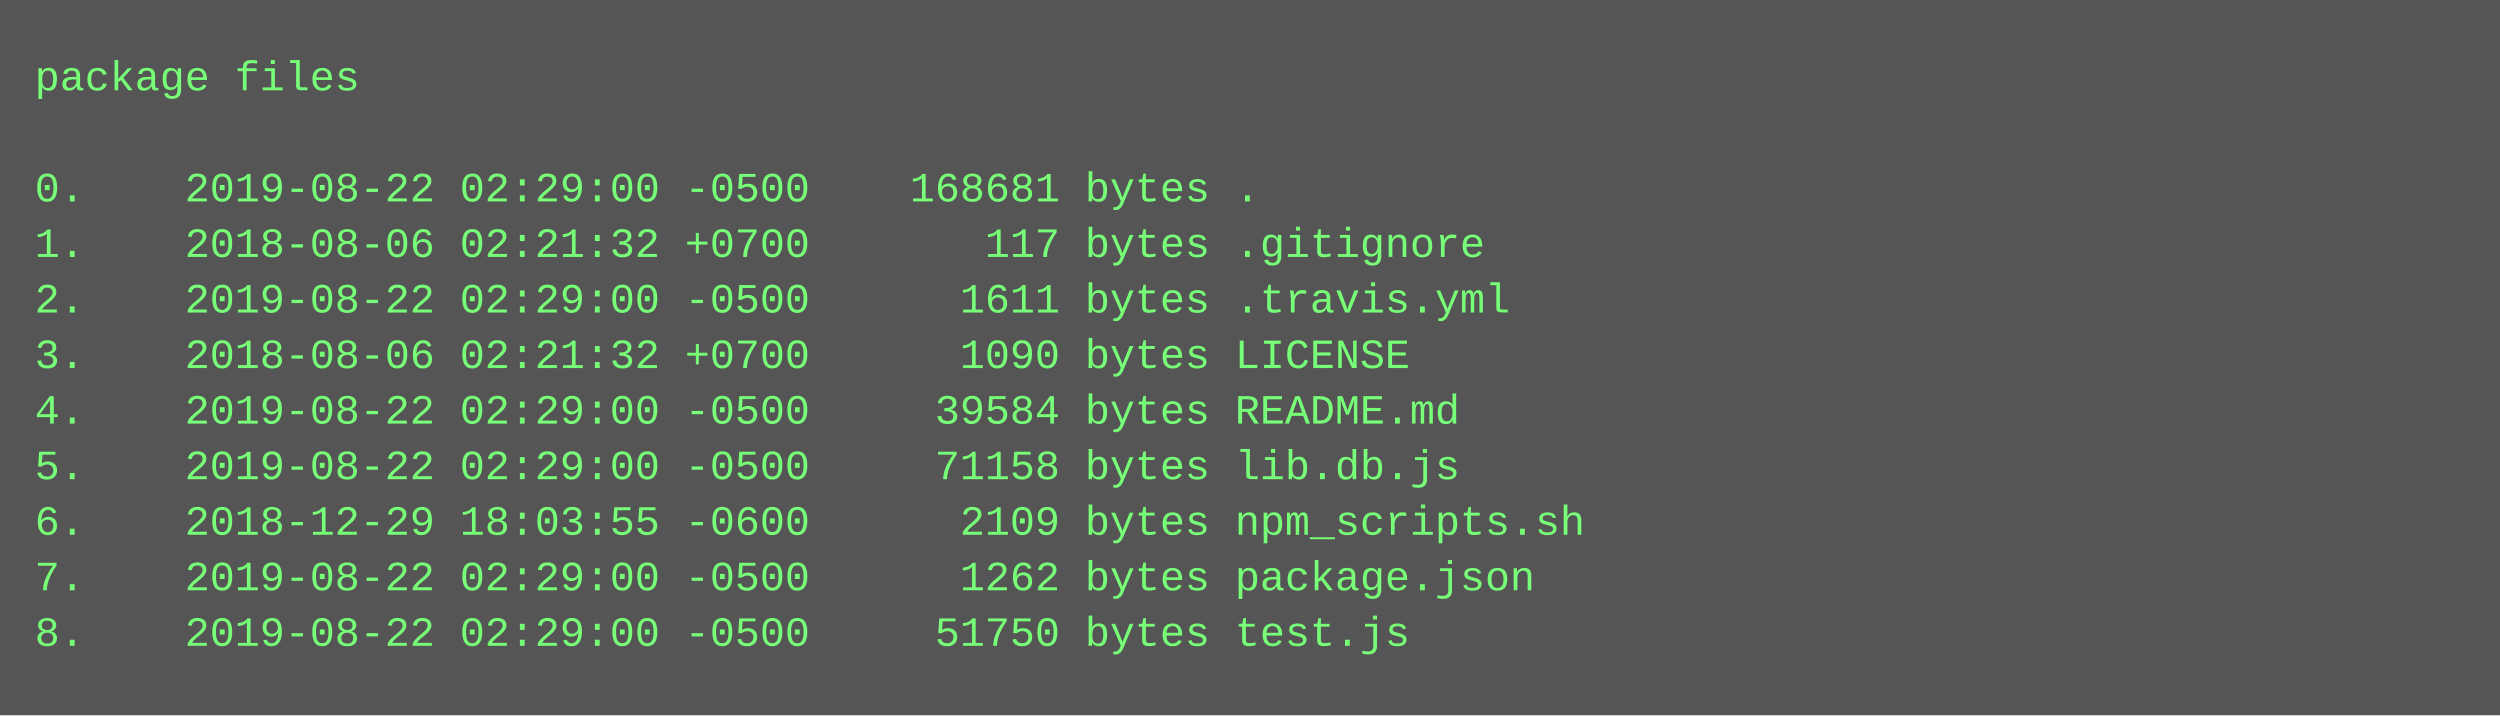
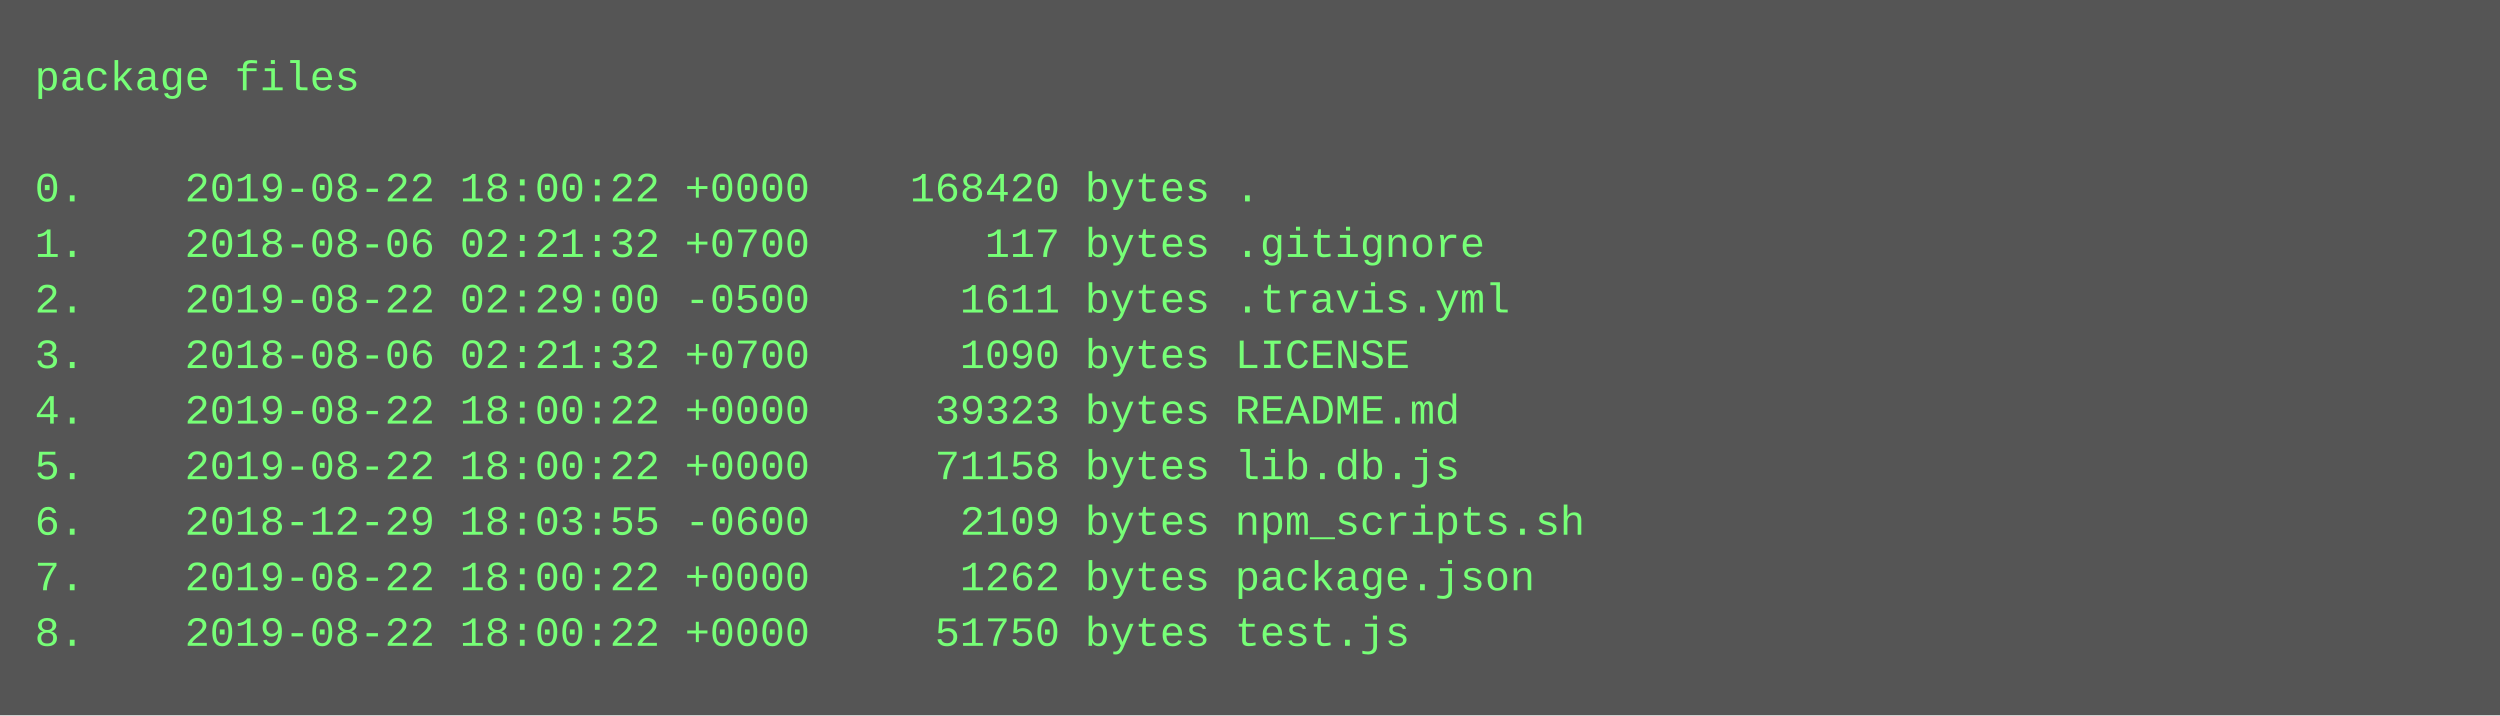
<svg xmlns="http://www.w3.org/2000/svg" height="206" width="720">
  <rect height="206" fill="#555" width="720" />
  <text fill="#7f7" font-family="Courier New" font-size="12" xml:space="preserve">
    <tspan x="10" y="26">package files</tspan>
    <tspan x="10" y="42" />
-     <tspan x="10" y="58">0.    2019-08-22 02:29:00 -0500    168681 bytes .</tspan>
+     <tspan x="10" y="58">0.    2019-08-22 18:00:22 +0000    168420 bytes .</tspan>
    <tspan x="10" y="74">1.    2018-08-06 02:21:32 +0700       117 bytes .gitignore</tspan>
    <tspan x="10" y="90">2.    2019-08-22 02:29:00 -0500      1611 bytes .travis.yml</tspan>
    <tspan x="10" y="106">3.    2018-08-06 02:21:32 +0700      1090 bytes LICENSE</tspan>
-     <tspan x="10" y="122">4.    2019-08-22 02:29:00 -0500     39584 bytes README.md</tspan>
-     <tspan x="10" y="138">5.    2019-08-22 02:29:00 -0500     71158 bytes lib.db.js</tspan>
+     <tspan x="10" y="122">4.    2019-08-22 18:00:22 +0000     39323 bytes README.md</tspan>
+     <tspan x="10" y="138">5.    2019-08-22 18:00:22 +0000     71158 bytes lib.db.js</tspan>
    <tspan x="10" y="154">6.    2018-12-29 18:03:55 -0600      2109 bytes npm_scripts.sh</tspan>
-     <tspan x="10" y="170">7.    2019-08-22 02:29:00 -0500      1262 bytes package.json</tspan>
-     <tspan x="10" y="186">8.    2019-08-22 02:29:00 -0500     51750 bytes test.js</tspan>
+     <tspan x="10" y="170">7.    2019-08-22 18:00:22 +0000      1262 bytes package.json</tspan>
+     <tspan x="10" y="186">8.    2019-08-22 18:00:22 +0000     51750 bytes test.js</tspan>
  </text>
</svg>
